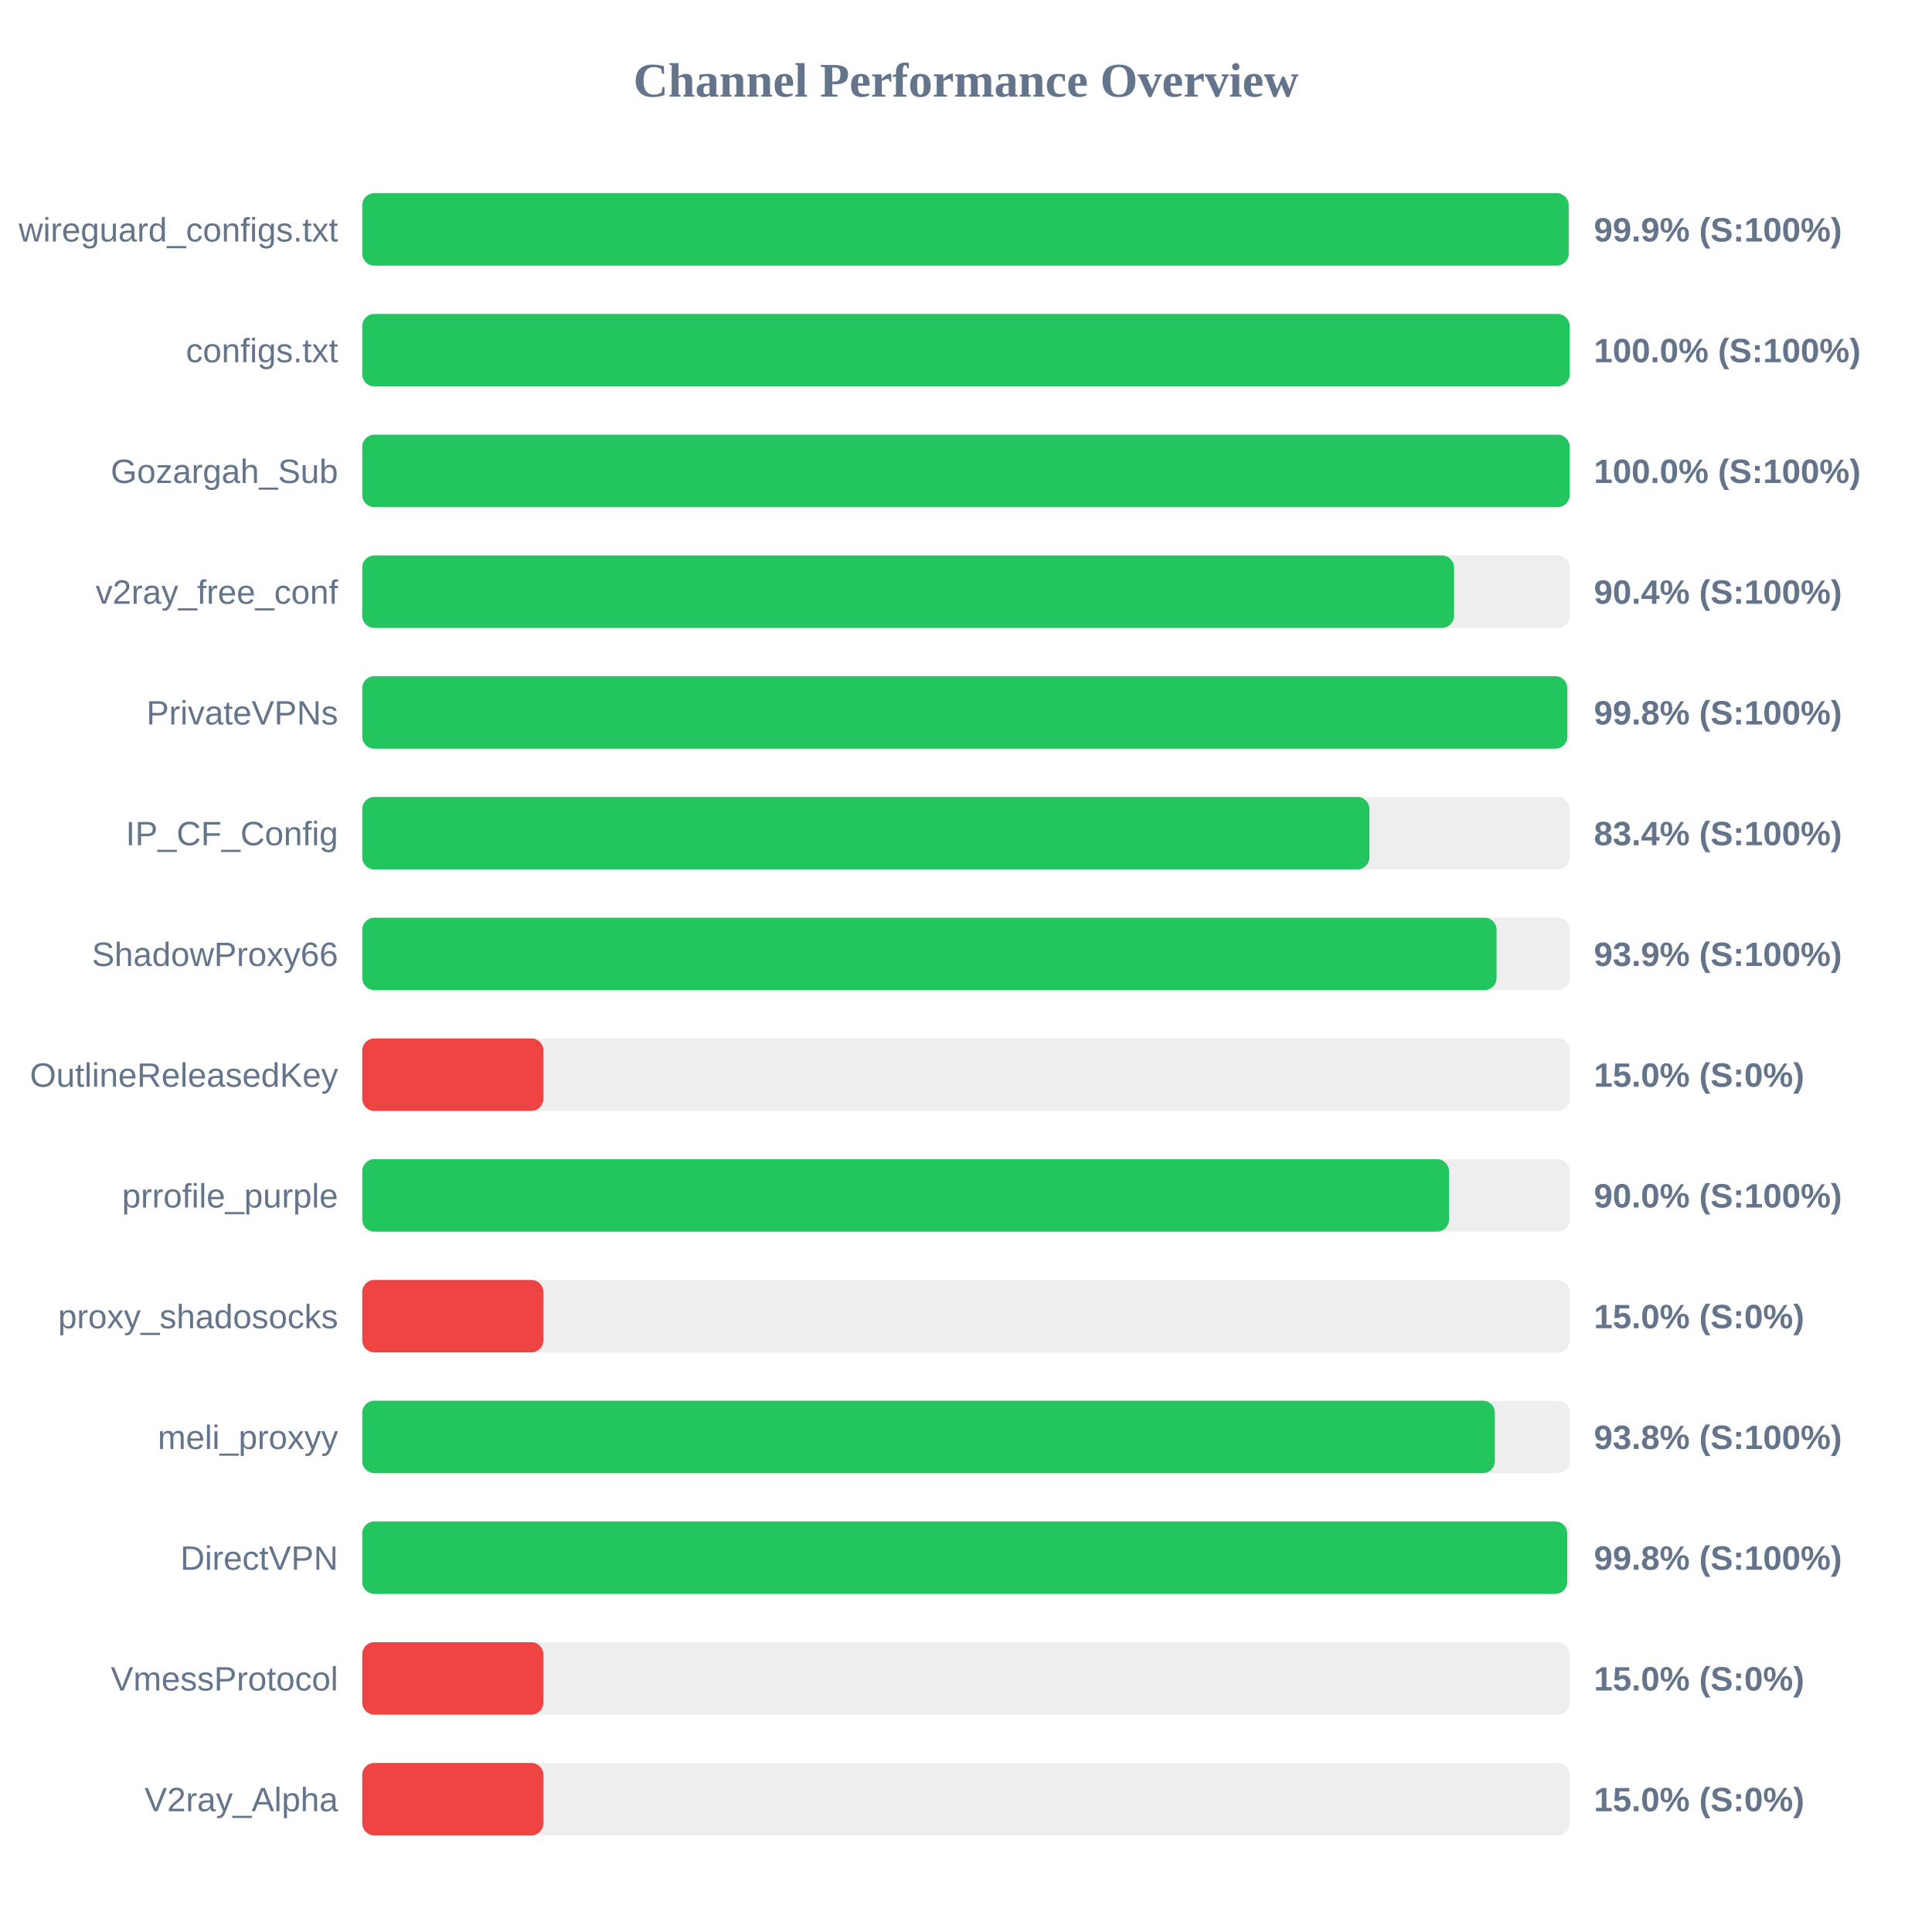
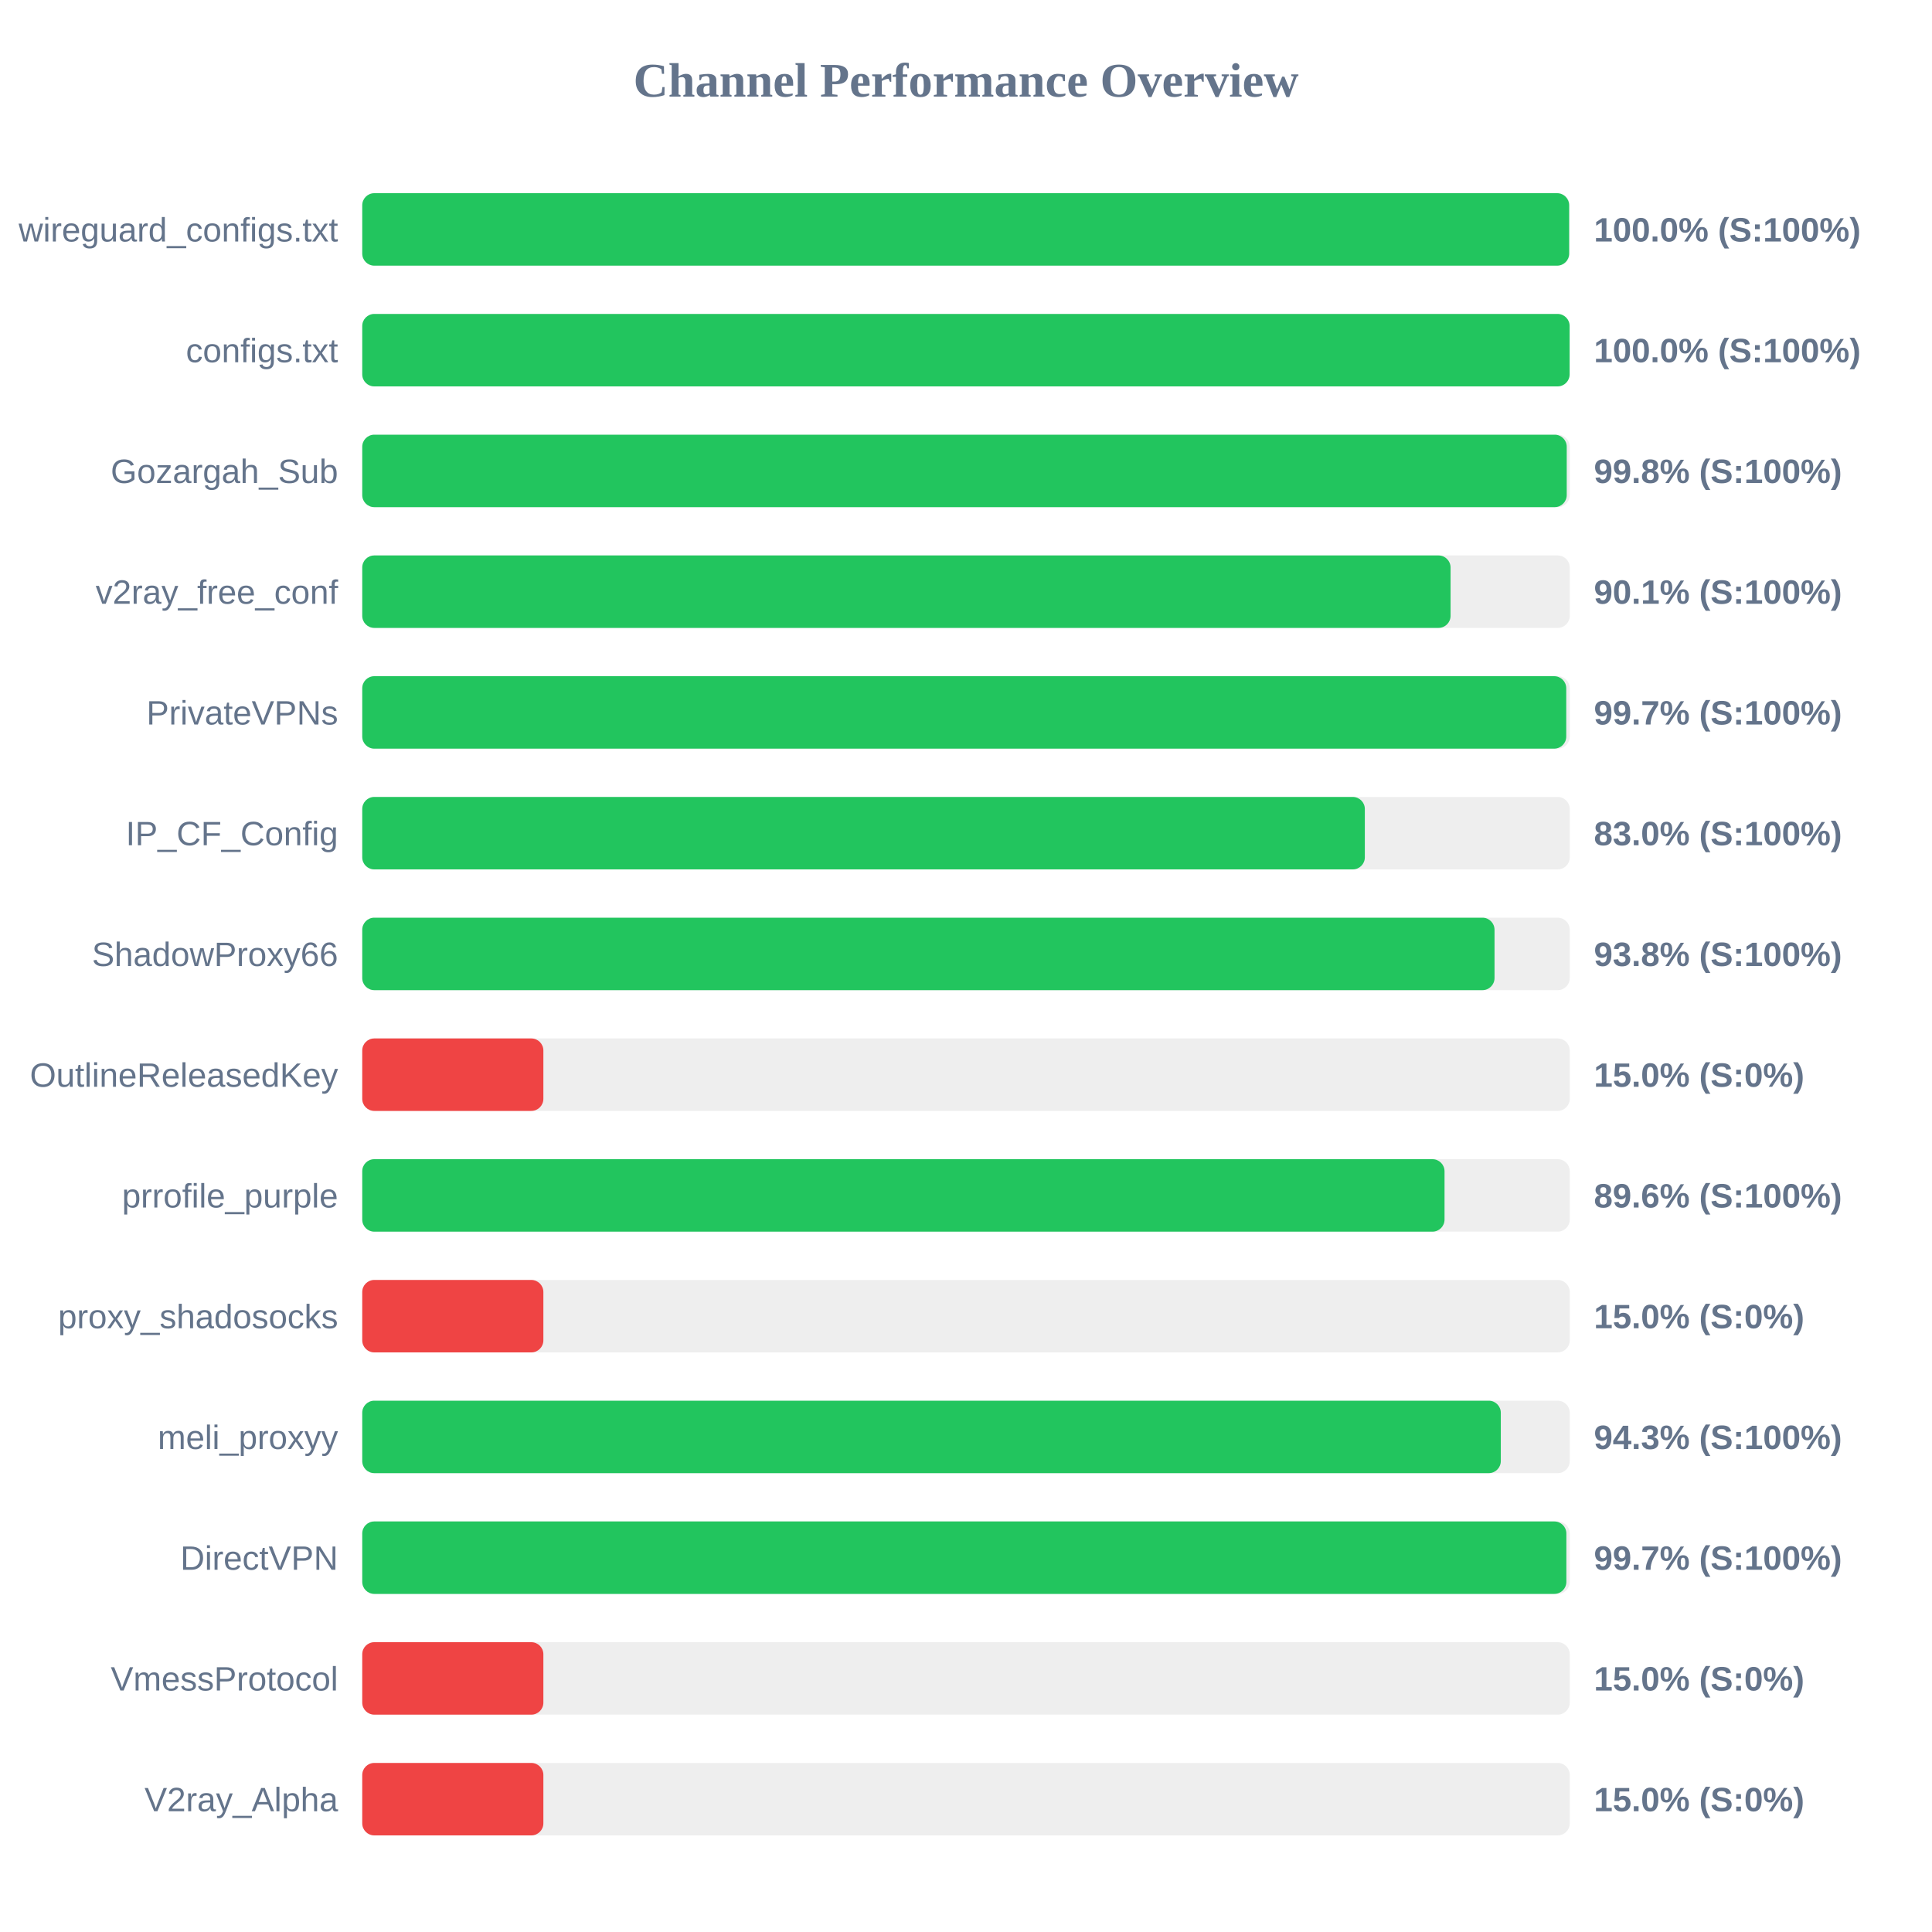
<svg xmlns="http://www.w3.org/2000/svg" width="800" height="800" version="1.1">
  <style>
        .row { font: 14px Arial; fill: #64748b; }
        .score { font: bold 14px Arial; fill: #64748b; }
    </style>
  <text x="400" y="40" text-anchor="middle" font-size="20px" font-weight="bold" fill="#64748b">Channel Performance Overview</text>
  <rect x="150" y="80" width="500" height="30" fill="#eee" rx="5" />
-   <rect x="150" y="80" width="499.55" height="30" fill="#22c55e" rx="5" />
+   <rect x="150" y="80" width="499.75" height="30" fill="#22c55e" rx="5" />
  <text x="140" y="100" text-anchor="end" class="row">wireguard_configs.txt</text>
-   <text x="660" y="100" text-anchor="start" class="score">99.9% (S:100%)</text>
+   <text x="660" y="100" text-anchor="start" class="score">100.0% (S:100%)</text>
  <rect x="150" y="130" width="500" height="30" fill="#eee" rx="5" />
  <rect x="150" y="130" width="499.95" height="30" fill="#22c55e" rx="5" />
  <text x="140" y="150" text-anchor="end" class="row">configs.txt</text>
  <text x="660" y="150" text-anchor="start" class="score">100.0% (S:100%)</text>
  <rect x="150" y="180" width="500" height="30" fill="#eee" rx="5" />
-   <rect x="150" y="180" width="499.95" height="30" fill="#22c55e" rx="5" />
+   <rect x="150" y="180" width="498.75" height="30" fill="#22c55e" rx="5" />
  <text x="140" y="200" text-anchor="end" class="row">Gozargah_Sub</text>
-   <text x="660" y="200" text-anchor="start" class="score">100.0% (S:100%)</text>
+   <text x="660" y="200" text-anchor="start" class="score">99.8% (S:100%)</text>
  <rect x="150" y="230" width="500" height="30" fill="#eee" rx="5" />
-   <rect x="150" y="230" width="452.1" height="30" fill="#22c55e" rx="5" />
+   <rect x="150" y="230" width="450.65" height="30" fill="#22c55e" rx="5" />
  <text x="140" y="250" text-anchor="end" class="row">v2ray_free_conf</text>
-   <text x="660" y="250" text-anchor="start" class="score">90.4% (S:100%)</text>
+   <text x="660" y="250" text-anchor="start" class="score">90.1% (S:100%)</text>
  <rect x="150" y="280" width="500" height="30" fill="#eee" rx="5" />
-   <rect x="150" y="280" width="499.0" height="30" fill="#22c55e" rx="5" />
+   <rect x="150" y="280" width="498.55" height="30" fill="#22c55e" rx="5" />
  <text x="140" y="300" text-anchor="end" class="row">PrivateVPNs</text>
-   <text x="660" y="300" text-anchor="start" class="score">99.8% (S:100%)</text>
+   <text x="660" y="300" text-anchor="start" class="score">99.7% (S:100%)</text>
  <rect x="150" y="330" width="500" height="30" fill="#eee" rx="5" />
-   <rect x="150" y="330" width="417.05" height="30" fill="#22c55e" rx="5" />
+   <rect x="150" y="330" width="415.15" height="30" fill="#22c55e" rx="5" />
  <text x="140" y="350" text-anchor="end" class="row">IP_CF_Config</text>
-   <text x="660" y="350" text-anchor="start" class="score">83.4% (S:100%)</text>
+   <text x="660" y="350" text-anchor="start" class="score">83.0% (S:100%)</text>
  <rect x="150" y="380" width="500" height="30" fill="#eee" rx="5" />
-   <rect x="150" y="380" width="469.7" height="30" fill="#22c55e" rx="5" />
+   <rect x="150" y="380" width="468.85" height="30" fill="#22c55e" rx="5" />
  <text x="140" y="400" text-anchor="end" class="row">ShadowProxy66</text>
-   <text x="660" y="400" text-anchor="start" class="score">93.9% (S:100%)</text>
+   <text x="660" y="400" text-anchor="start" class="score">93.8% (S:100%)</text>
  <rect x="150" y="430" width="500" height="30" fill="#eee" rx="5" />
  <rect x="150" y="430" width="75.0" height="30" fill="#ef4444" rx="5" />
  <text x="140" y="450" text-anchor="end" class="row">OutlineReleasedKey</text>
  <text x="660" y="450" text-anchor="start" class="score">15.0% (S:0%)</text>
  <rect x="150" y="480" width="500" height="30" fill="#eee" rx="5" />
-   <rect x="150" y="480" width="450.0" height="30" fill="#22c55e" rx="5" />
+   <rect x="150" y="480" width="448.15" height="30" fill="#22c55e" rx="5" />
  <text x="140" y="500" text-anchor="end" class="row">prrofile_purple</text>
-   <text x="660" y="500" text-anchor="start" class="score">90.0% (S:100%)</text>
+   <text x="660" y="500" text-anchor="start" class="score">89.6% (S:100%)</text>
  <rect x="150" y="530" width="500" height="30" fill="#eee" rx="5" />
  <rect x="150" y="530" width="75.0" height="30" fill="#ef4444" rx="5" />
  <text x="140" y="550" text-anchor="end" class="row">proxy_shadosocks</text>
  <text x="660" y="550" text-anchor="start" class="score">15.0% (S:0%)</text>
  <rect x="150" y="580" width="500" height="30" fill="#eee" rx="5" />
-   <rect x="150" y="580" width="469.0" height="30" fill="#22c55e" rx="5" />
+   <rect x="150" y="580" width="471.45" height="30" fill="#22c55e" rx="5" />
  <text x="140" y="600" text-anchor="end" class="row">meli_proxyy</text>
-   <text x="660" y="600" text-anchor="start" class="score">93.8% (S:100%)</text>
+   <text x="660" y="600" text-anchor="start" class="score">94.3% (S:100%)</text>
  <rect x="150" y="630" width="500" height="30" fill="#eee" rx="5" />
-   <rect x="150" y="630" width="498.95" height="30" fill="#22c55e" rx="5" />
+   <rect x="150" y="630" width="498.6" height="30" fill="#22c55e" rx="5" />
  <text x="140" y="650" text-anchor="end" class="row">DirectVPN</text>
-   <text x="660" y="650" text-anchor="start" class="score">99.8% (S:100%)</text>
+   <text x="660" y="650" text-anchor="start" class="score">99.7% (S:100%)</text>
  <rect x="150" y="680" width="500" height="30" fill="#eee" rx="5" />
  <rect x="150" y="680" width="75.0" height="30" fill="#ef4444" rx="5" />
  <text x="140" y="700" text-anchor="end" class="row">VmessProtocol</text>
  <text x="660" y="700" text-anchor="start" class="score">15.0% (S:0%)</text>
  <rect x="150" y="730" width="500" height="30" fill="#eee" rx="5" />
  <rect x="150" y="730" width="75.0" height="30" fill="#ef4444" rx="5" />
  <text x="140" y="750" text-anchor="end" class="row">V2ray_Alpha</text>
  <text x="660" y="750" text-anchor="start" class="score">15.0% (S:0%)</text>
</svg>
